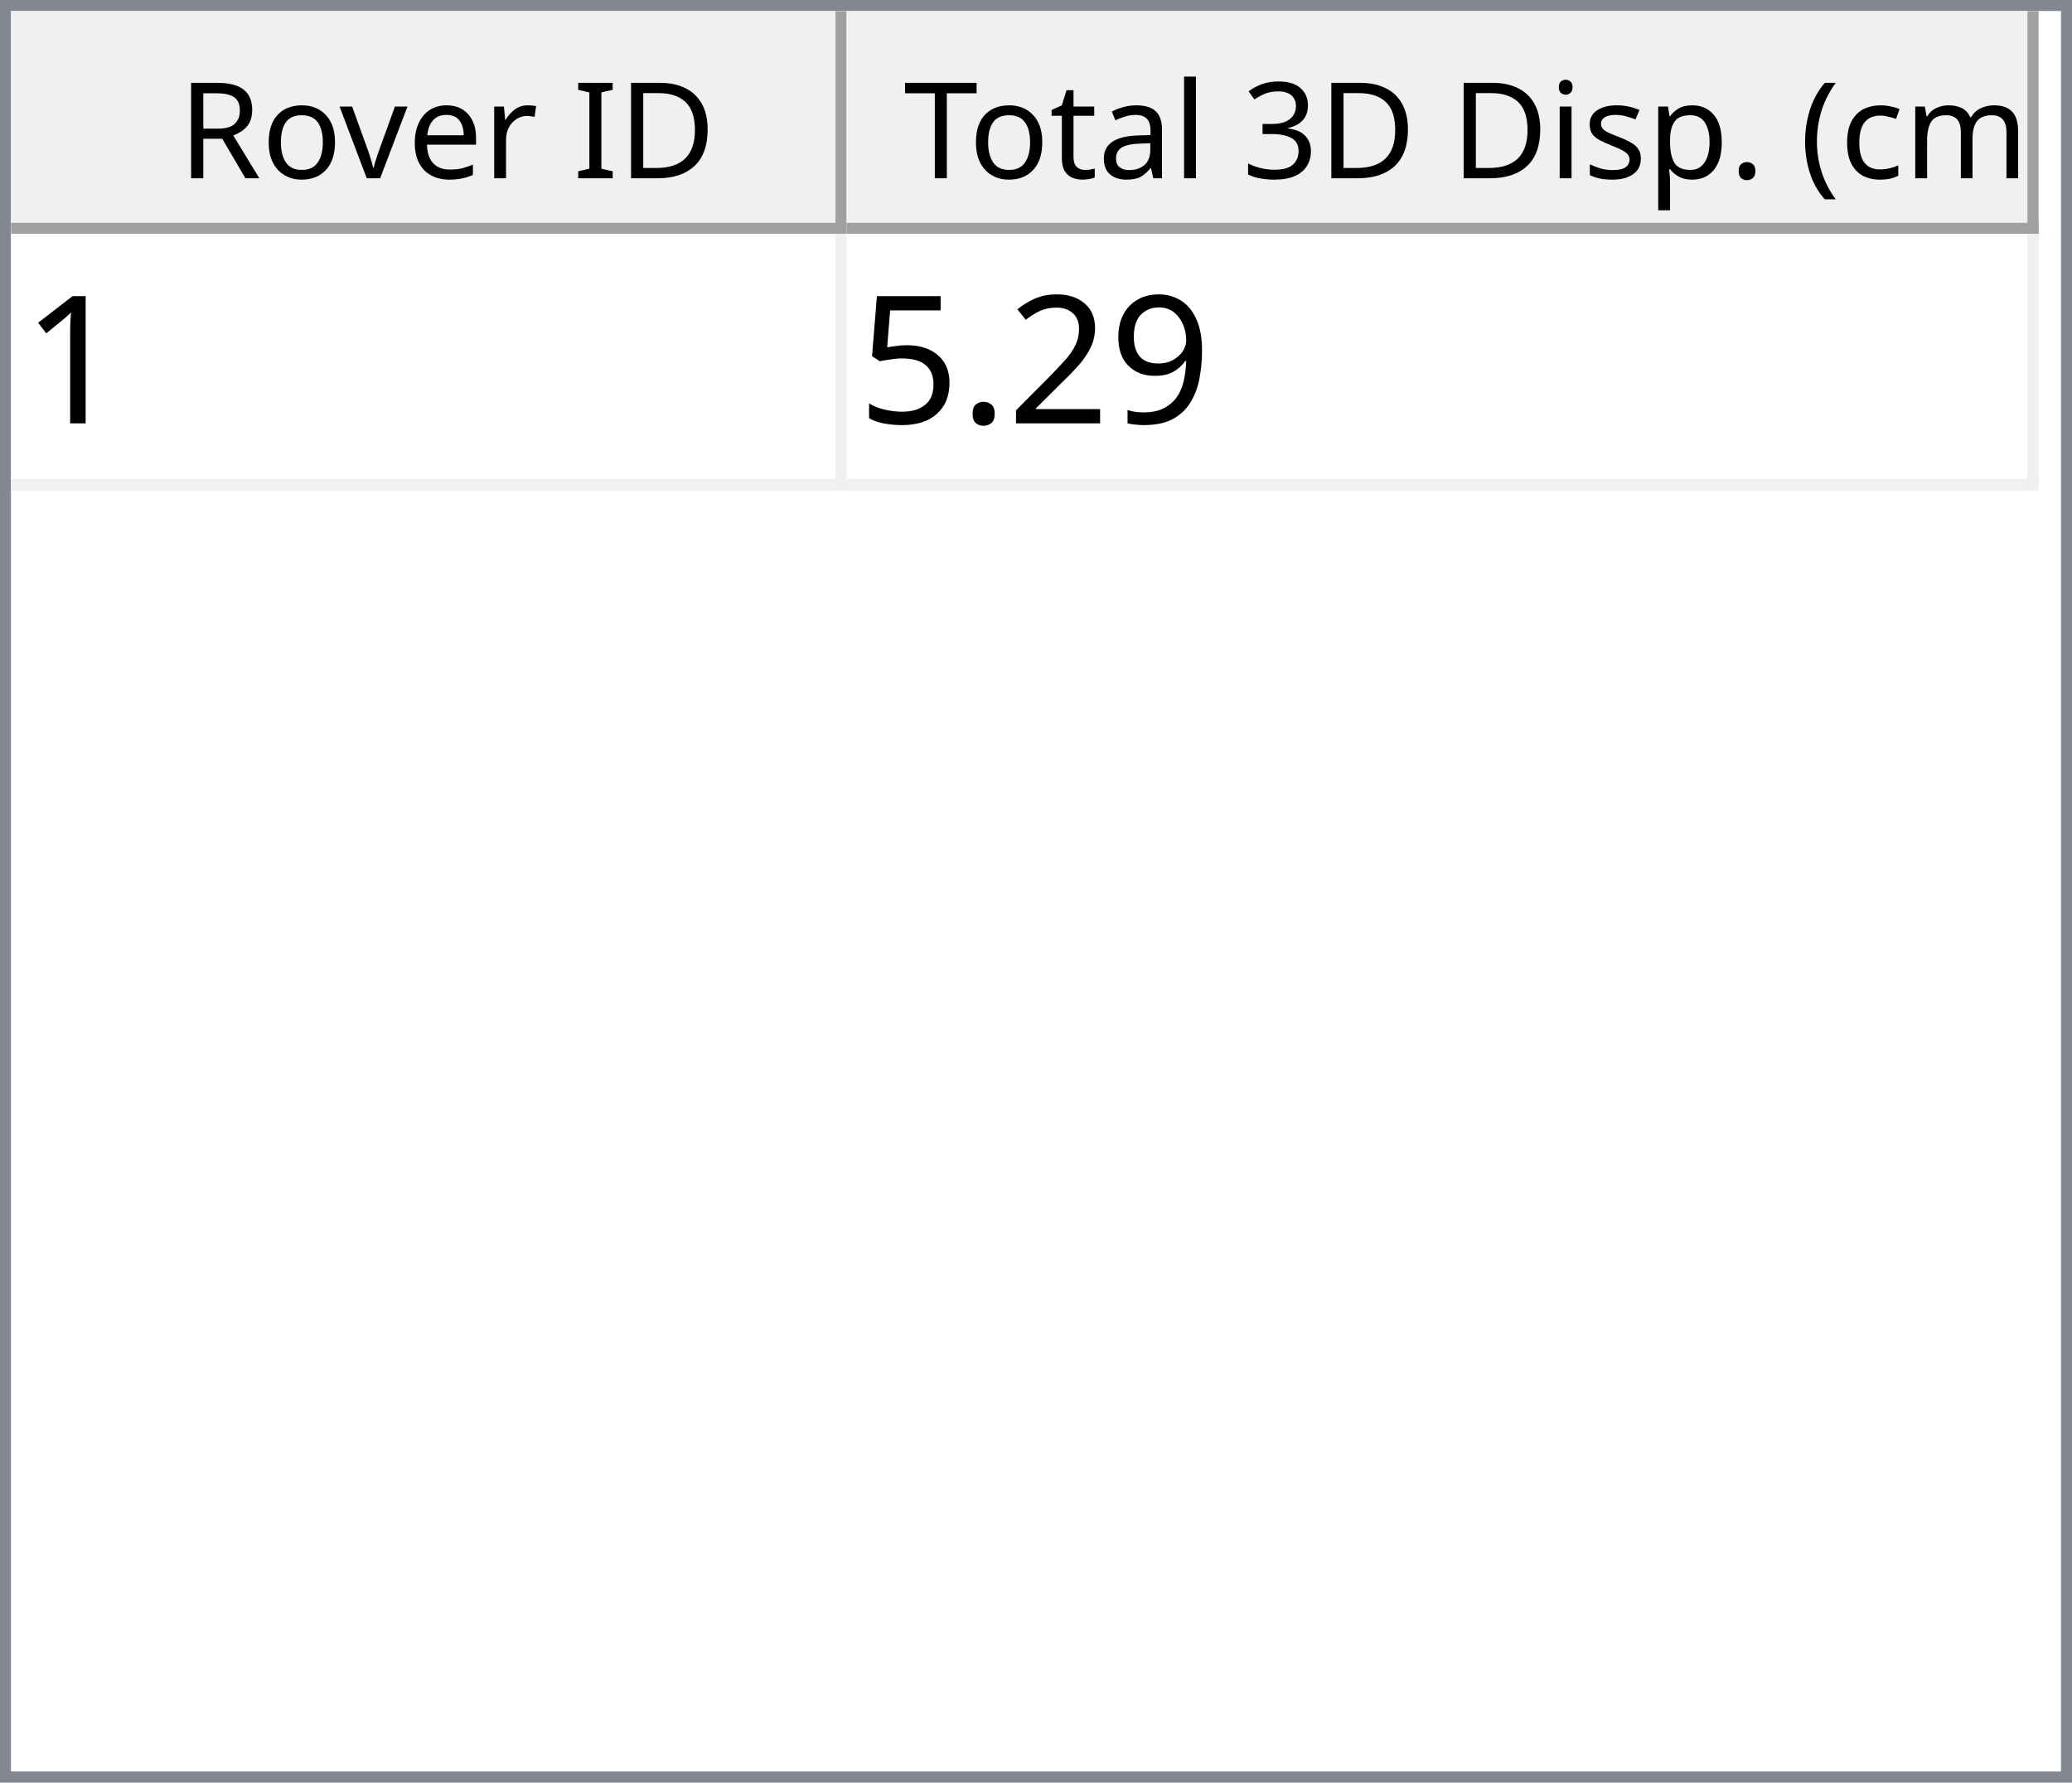
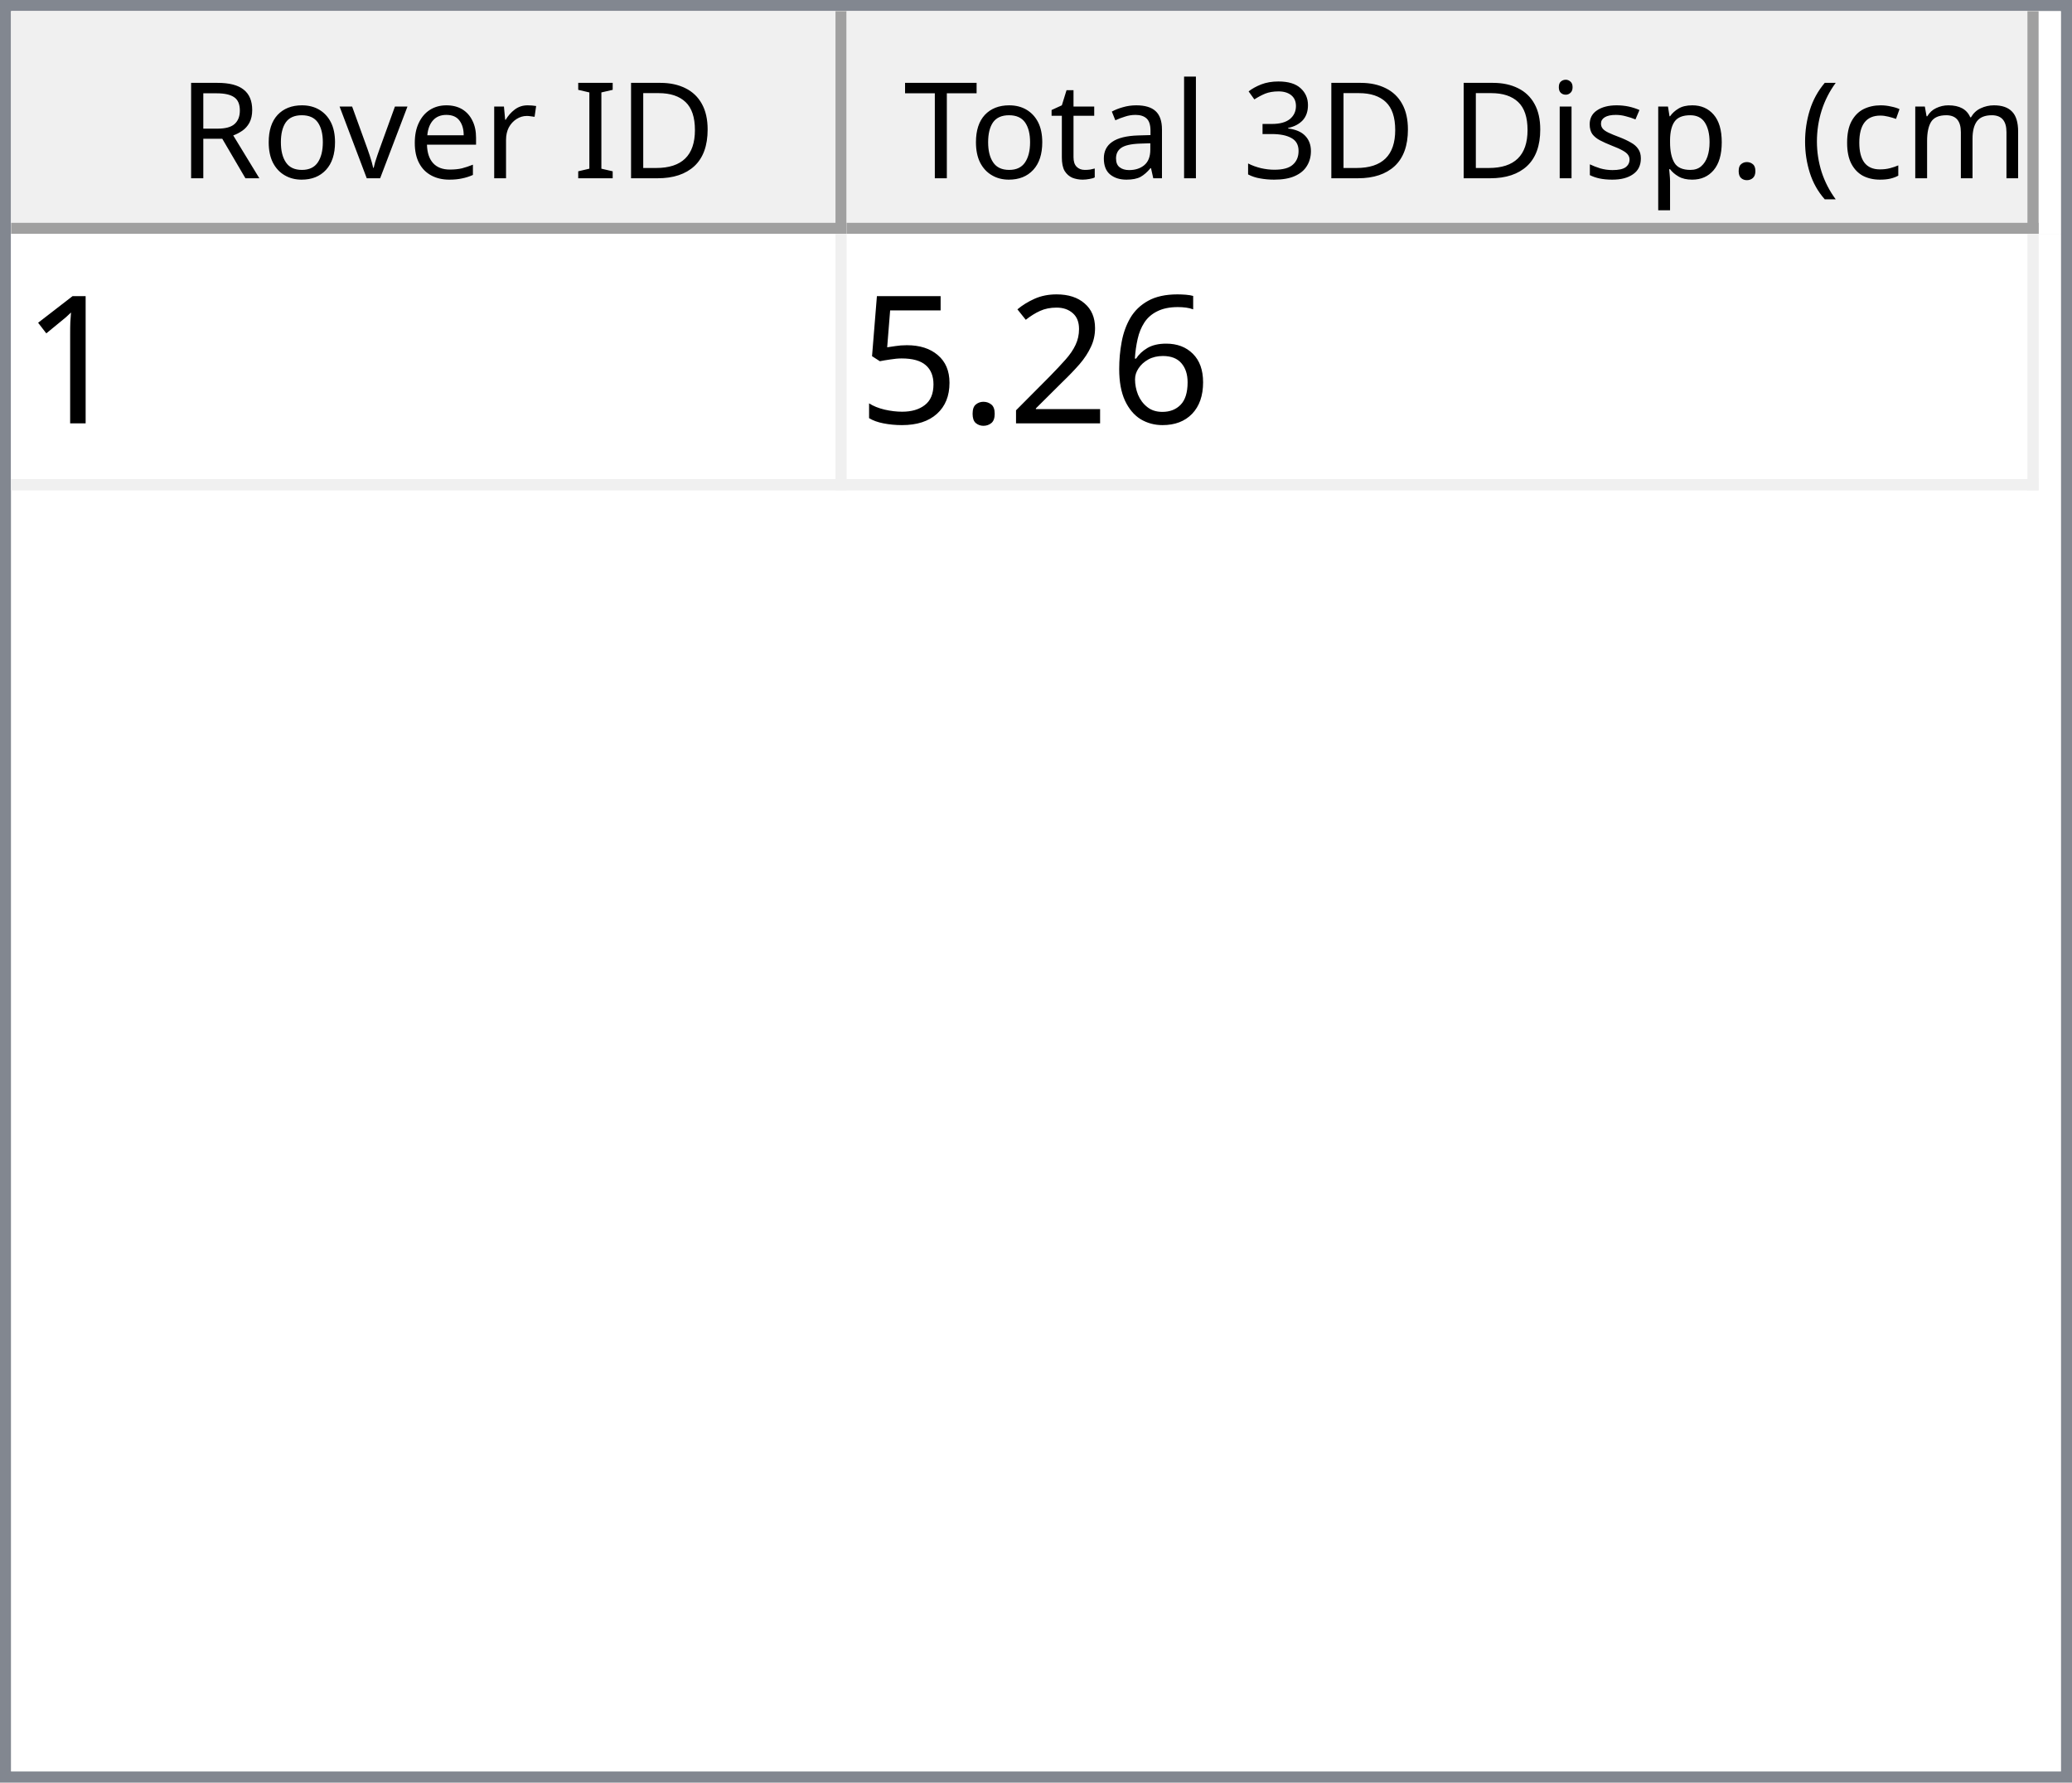
<svg xmlns="http://www.w3.org/2000/svg" style="fill-opacity:1; color-rendering:auto; color-interpolation:auto; text-rendering:auto; stroke:black; stroke-linecap:square; stroke-miterlimit:10; shape-rendering:auto; stroke-opacity:1; fill:black; stroke-dasharray:none; font-weight:normal; stroke-width:1; font-family:'Dialog'; font-style:normal; stroke-linejoin:miter; font-size:12px; stroke-dashoffset:0; image-rendering:auto;" width="186" height="160">
  <defs id="genericDefs" />
  <g>
    <defs id="defs1">
      <clipPath clipPathUnits="userSpaceOnUse" id="clipPath1">
        <path d="M0 0 L186 0 L186 160 L0 160 L0 0 Z" />
      </clipPath>
      <clipPath clipPathUnits="userSpaceOnUse" id="clipPath2">
        <path d="M0 0 L0 160 L186 160 L186 0 Z" />
      </clipPath>
      <clipPath clipPathUnits="userSpaceOnUse" id="clipPath3">
        <path d="M0 0 L0 20 L184 20 L184 0 Z" />
      </clipPath>
      <clipPath clipPathUnits="userSpaceOnUse" id="clipPath4">
        <path d="M0 0 L0 20 L75 20 L75 0 Z" />
      </clipPath>
      <clipPath clipPathUnits="userSpaceOnUse" id="clipPath5">
        <path d="M1 1 L1 19 L74 19 L74 1 Z" />
      </clipPath>
      <clipPath clipPathUnits="userSpaceOnUse" id="clipPath6">
        <path d="M0 0 L0 18 L73 18 L73 0 Z" />
      </clipPath>
      <clipPath clipPathUnits="userSpaceOnUse" id="clipPath7">
        <path d="M-0.5 -0.5 L-0.5 19.5 L74.5 19.5 L74.5 -0.5 Z" />
      </clipPath>
      <clipPath clipPathUnits="userSpaceOnUse" id="clipPath8">
        <path d="M0 0 L0 20 L107 20 L107 0 Z" />
      </clipPath>
      <clipPath clipPathUnits="userSpaceOnUse" id="clipPath9">
        <path d="M1 1 L1 19 L106 19 L106 1 Z" />
      </clipPath>
      <clipPath clipPathUnits="userSpaceOnUse" id="clipPath10">
        <path d="M0 0 L0 18 L105 18 L105 0 Z" />
      </clipPath>
      <clipPath clipPathUnits="userSpaceOnUse" id="clipPath11">
        <path d="M-0.5 -0.5 L-0.5 19.5 L106.5 19.5 L106.5 -0.5 Z" />
      </clipPath>
      <clipPath clipPathUnits="userSpaceOnUse" id="clipPath12">
        <path d="M0 0 L0 138 L184 138 L184 0 Z" />
      </clipPath>
      <clipPath clipPathUnits="userSpaceOnUse" id="clipPath13">
        <path d="M0 0 L0 23 L182 23 L182 0 Z" />
      </clipPath>
      <clipPath clipPathUnits="userSpaceOnUse" id="clipPath14">
        <path d="M-0.5 -0.5 L-0.5 22.5 L181.5 22.5 L181.5 -0.5 Z" />
      </clipPath>
      <clipPath clipPathUnits="userSpaceOnUse" id="clipPath15">
        <path d="M0 0 L0 22 L74 22 L74 0 Z" />
      </clipPath>
      <clipPath clipPathUnits="userSpaceOnUse" id="clipPath16">
        <path d="M0 0 L0 22 L106 22 L106 0 Z" />
      </clipPath>
      <font horiz-adv-x="64.551" id="font1">
        <font-face ascent="107.91" descent="25.098" units-per-em="100" style="font-style:normal; font-family:Segoe UI; font-weight:normal;" />
        <missing-glyph horiz-adv-x="64.551" d="M8.109 0 L8.109 68.266 L56.453 68.266 L56.453 0 L8.109 0 ZM15.328 7.234 L49.219 7.234 L49.219 61.031 L15.328 61.031 L15.328 7.234 Z" />
        <glyph unicode="D" horiz-adv-x="70.117" d="M9.188 0 L9.188 70.016 L28.516 70.016 Q65.531 70.016 65.531 35.891 Q65.531 19.672 55.25 9.836 Q44.969 0 27.734 0 L9.188 0 ZM17.391 62.594 L17.391 7.422 L27.828 7.422 Q41.609 7.422 49.273 14.797 Q56.938 22.172 56.938 35.688 Q56.938 62.594 28.328 62.594 L17.391 62.594 Z" />
        <glyph unicode="I" horiz-adv-x="26.611" d="M17.391 0 L9.188 0 L9.188 70.016 L17.391 70.016 L17.391 0 Z" />
        <glyph unicode=" " horiz-adv-x="27.393" d="" />
        <glyph unicode="r" horiz-adv-x="34.766" d="M34.188 41.891 Q32.078 43.5 28.125 43.5 Q23 43.5 19.555 38.672 Q16.109 33.844 16.109 25.484 L16.109 0 L8.109 0 L8.109 50 L16.109 50 L16.109 39.703 L16.312 39.703 Q18.016 44.969 21.531 47.922 Q25.047 50.875 29.391 50.875 Q32.516 50.875 34.188 50.203 L34.188 41.891 Z" />
        <glyph unicode="e" horiz-adv-x="52.295" d="M48.297 23 L12.984 23 Q13.188 14.656 17.484 10.109 Q21.781 5.562 29.297 5.562 Q37.75 5.562 44.828 11.141 L44.828 3.609 Q38.234 -1.172 27.391 -1.172 Q16.797 -1.172 10.742 5.641 Q4.688 12.453 4.688 24.812 Q4.688 36.469 11.305 43.82 Q17.922 51.172 27.734 51.172 Q37.547 51.172 42.922 44.828 Q48.297 38.484 48.297 27.203 L48.297 23 ZM40.094 29.781 Q40.047 36.719 36.75 40.578 Q33.453 44.438 27.594 44.438 Q21.922 44.438 17.969 40.383 Q14.016 36.328 13.094 29.781 L40.094 29.781 Z" />
        <glyph unicode="v" horiz-adv-x="47.9" d="M47.406 50 L27.484 0 L19.625 0 L0.688 50 L9.469 50 L22.172 13.672 Q23.578 9.672 23.922 6.688 L24.125 6.688 Q24.609 10.453 25.688 13.484 L38.969 50 L47.406 50 Z" />
        <glyph unicode="o" horiz-adv-x="58.594" d="M29 -1.172 Q17.922 -1.172 11.305 5.836 Q4.688 12.844 4.688 24.422 Q4.688 37.016 11.57 44.094 Q18.453 51.172 30.172 51.172 Q41.359 51.172 47.633 44.289 Q53.906 37.406 53.906 25.203 Q53.906 13.234 47.141 6.031 Q40.375 -1.172 29 -1.172 ZM29.594 44.438 Q21.875 44.438 17.383 39.188 Q12.891 33.938 12.891 24.703 Q12.891 15.828 17.43 10.695 Q21.969 5.562 29.594 5.562 Q37.359 5.562 41.531 10.594 Q45.703 15.625 45.703 24.906 Q45.703 34.281 41.531 39.359 Q37.359 44.438 29.594 44.438 Z" />
        <glyph unicode="R" horiz-adv-x="59.814" d="M59.375 0 L49.609 0 L37.891 19.625 Q36.281 22.359 34.766 24.289 Q33.25 26.219 31.664 27.438 Q30.078 28.656 28.25 29.219 Q26.422 29.781 24.125 29.781 L17.391 29.781 L17.391 0 L9.188 0 L9.188 70.016 L30.078 70.016 Q34.672 70.016 38.555 68.867 Q42.438 67.719 45.289 65.375 Q48.141 63.031 49.758 59.547 Q51.375 56.062 51.375 51.375 Q51.375 47.703 50.273 44.656 Q49.172 41.609 47.148 39.211 Q45.125 36.812 42.266 35.133 Q39.406 33.453 35.844 32.516 L35.844 32.328 Q37.594 31.547 38.891 30.547 Q40.188 29.547 41.359 28.18 Q42.531 26.812 43.68 25.078 Q44.828 23.344 46.234 21.047 L59.375 0 ZM17.391 62.594 L17.391 37.203 L28.516 37.203 Q31.594 37.203 34.203 38.133 Q36.812 39.062 38.719 40.797 Q40.625 42.531 41.703 45.047 Q42.781 47.562 42.781 50.688 Q42.781 56.297 39.141 59.445 Q35.5 62.594 28.609 62.594 L17.391 62.594 Z" />
        <glyph unicode=")" horiz-adv-x="30.176" d="M8.297 -15.922 L1.172 -15.922 Q16.406 2.344 16.406 26.812 Q16.406 51.469 1.078 70.016 L8.297 70.016 Q23.531 52.156 23.531 26.703 Q23.531 1.375 8.297 -15.922 Z" />
        <glyph unicode="m" horiz-adv-x="86.133" d="M79.109 0 L71.094 0 L71.094 28.719 Q71.094 37.016 68.531 40.727 Q65.969 44.438 59.906 44.438 Q54.781 44.438 51.195 39.75 Q47.609 35.062 47.609 28.516 L47.609 0 L39.594 0 L39.594 29.688 Q39.594 44.438 28.219 44.438 Q22.953 44.438 19.531 40.016 Q16.109 35.594 16.109 28.516 L16.109 0 L8.109 0 L8.109 50 L16.109 50 L16.109 42.094 L16.312 42.094 Q21.625 51.172 31.844 51.172 Q36.969 51.172 40.773 48.312 Q44.578 45.453 46 40.828 Q51.562 51.172 62.594 51.172 Q79.109 51.172 79.109 30.812 L79.109 0 Z" />
        <glyph unicode="c" horiz-adv-x="46.191" d="M42.188 2.297 Q36.422 -1.172 28.516 -1.172 Q17.828 -1.172 11.258 5.789 Q4.688 12.75 4.688 23.828 Q4.688 36.188 11.766 43.68 Q18.844 51.172 30.672 51.172 Q37.25 51.172 42.281 48.734 L42.281 40.531 Q36.719 44.438 30.375 44.438 Q22.703 44.438 17.797 38.945 Q12.891 33.453 12.891 24.516 Q12.891 15.719 17.508 10.641 Q22.125 5.562 29.891 5.562 Q36.422 5.562 42.188 9.906 L42.188 2.297 Z" />
        <glyph unicode="(" horiz-adv-x="30.176" d="M29.109 -15.922 L21.969 -15.922 Q6.844 1.375 6.844 26.703 Q6.844 52.156 21.969 70.016 L29.203 70.016 Q13.875 51.469 13.875 26.812 Q13.875 2.344 29.109 -15.922 Z" />
        <glyph unicode="." horiz-adv-x="21.68" d="M10.891 -1.078 Q8.641 -1.078 7.055 0.539 Q5.469 2.156 5.469 4.391 Q5.469 6.641 7.055 8.273 Q8.641 9.906 10.891 9.906 Q13.188 9.906 14.797 8.273 Q16.406 6.641 16.406 4.391 Q16.406 2.156 14.797 0.539 Q13.188 -1.078 10.891 -1.078 Z" />
        <glyph unicode="p" horiz-adv-x="58.789" d="M16.312 7.234 L16.109 7.234 L16.109 -23 L8.109 -23 L8.109 50 L16.109 50 L16.109 41.219 L16.312 41.219 Q22.219 51.172 33.594 51.172 Q43.266 51.172 48.688 44.461 Q54.109 37.75 54.109 26.469 Q54.109 13.922 48 6.375 Q41.891 -1.172 31.297 -1.172 Q21.578 -1.172 16.312 7.234 ZM16.109 27.391 L16.109 20.406 Q16.109 14.203 20.141 9.883 Q24.172 5.562 30.375 5.562 Q37.641 5.562 41.773 11.133 Q45.906 16.703 45.906 26.609 Q45.906 34.969 42.047 39.703 Q38.188 44.438 31.594 44.438 Q24.609 44.438 20.359 39.578 Q16.109 34.719 16.109 27.391 Z" />
        <glyph unicode="s" horiz-adv-x="42.432" d="M5.078 1.812 L5.078 10.406 Q11.625 5.562 19.484 5.562 Q30.031 5.562 30.031 12.594 Q30.031 14.594 29.125 15.992 Q28.219 17.391 26.68 18.461 Q25.141 19.531 23.07 20.383 Q21 21.234 18.609 22.172 Q15.281 23.484 12.766 24.828 Q10.25 26.172 8.57 27.859 Q6.891 29.547 6.031 31.695 Q5.172 33.844 5.172 36.719 Q5.172 40.234 6.789 42.945 Q8.406 45.656 11.086 47.484 Q13.766 49.312 17.211 50.242 Q20.656 51.172 24.312 51.172 Q30.812 51.172 35.938 48.922 L35.938 40.828 Q30.422 44.438 23.25 44.438 Q21 44.438 19.195 43.922 Q17.391 43.406 16.094 42.477 Q14.797 41.547 14.086 40.258 Q13.375 38.969 13.375 37.406 Q13.375 35.453 14.086 34.133 Q14.797 32.812 16.164 31.789 Q17.531 30.766 19.484 29.938 Q21.438 29.109 23.922 28.125 Q27.25 26.859 29.883 25.516 Q32.516 24.172 34.375 22.484 Q36.234 20.797 37.234 18.602 Q38.234 16.406 38.234 13.375 Q38.234 9.672 36.602 6.938 Q34.969 4.203 32.234 2.398 Q29.5 0.594 25.93 -0.289 Q22.359 -1.172 18.453 -1.172 Q10.75 -1.172 5.078 1.812 Z" />
        <glyph unicode="i" horiz-adv-x="24.219" d="M12.203 62.703 Q10.062 62.703 8.547 64.164 Q7.031 65.625 7.031 67.875 Q7.031 70.125 8.547 71.609 Q10.062 73.094 12.203 73.094 Q14.406 73.094 15.945 71.609 Q17.484 70.125 17.484 67.875 Q17.484 65.719 15.945 64.211 Q14.406 62.703 12.203 62.703 ZM16.109 0 L8.109 0 L8.109 50 L16.109 50 L16.109 0 Z" />
        <glyph unicode="3" horiz-adv-x="53.906" d="M46.531 19.828 Q46.531 15.094 44.75 11.211 Q42.969 7.328 39.719 4.57 Q36.469 1.812 31.93 0.297 Q27.391 -1.219 21.922 -1.219 Q11.922 -1.219 6 2.594 L6 11.188 Q13.094 5.609 22.219 5.609 Q25.875 5.609 28.828 6.539 Q31.781 7.469 33.906 9.227 Q36.031 10.984 37.18 13.477 Q38.328 15.969 38.328 19.094 Q38.328 32.812 18.797 32.812 L12.984 32.812 L12.984 39.594 L18.5 39.594 Q35.797 39.594 35.797 52.484 Q35.797 64.406 22.609 64.406 Q15.188 64.406 8.688 59.422 L8.688 67.188 Q15.375 71.188 24.609 71.188 Q29 71.188 32.57 69.969 Q36.141 68.75 38.68 66.555 Q41.219 64.359 42.609 61.281 Q44 58.203 44 54.5 Q44 40.672 30.031 36.719 L30.031 36.531 Q33.594 36.141 36.625 34.797 Q39.656 33.453 41.852 31.305 Q44.047 29.156 45.289 26.25 Q46.531 23.344 46.531 19.828 Z" />
        <glyph unicode="l" horiz-adv-x="24.219" d="M16.109 0 L8.109 0 L8.109 74.031 L16.109 74.031 L16.109 0 Z" />
        <glyph unicode="a" horiz-adv-x="50.879" d="M43.891 0 L35.891 0 L35.891 7.812 L35.688 7.812 Q30.469 -1.172 20.312 -1.172 Q12.844 -1.172 8.617 2.781 Q4.391 6.734 4.391 13.281 Q4.391 27.297 20.906 29.594 L35.891 31.688 Q35.891 44.438 25.594 44.438 Q16.547 44.438 9.281 38.281 L9.281 46.484 Q16.656 51.172 26.266 51.172 Q43.891 51.172 43.891 32.516 L43.891 0 ZM35.891 25.297 L23.828 23.641 Q18.266 22.859 15.43 20.875 Q12.594 18.891 12.594 13.875 Q12.594 10.203 15.211 7.883 Q17.828 5.562 22.172 5.562 Q28.125 5.562 32.008 9.742 Q35.891 13.922 35.891 20.312 L35.891 25.297 Z" />
        <glyph unicode="t" horiz-adv-x="33.887" d="M31.297 0.484 Q28.469 -1.078 23.828 -1.078 Q10.688 -1.078 10.688 13.578 L10.688 43.172 L2.094 43.172 L2.094 50 L10.688 50 L10.688 62.203 L18.703 64.797 L18.703 50 L31.297 50 L31.297 43.172 L18.703 43.172 L18.703 14.984 Q18.703 9.969 20.414 7.82 Q22.125 5.672 26.078 5.672 Q29.109 5.672 31.297 7.328 L31.297 0.484 Z" />
        <glyph unicode="T" horiz-adv-x="52.393" d="M50.594 62.594 L30.375 62.594 L30.375 0 L22.172 0 L22.172 62.594 L2 62.594 L2 70.016 L50.594 70.016 L50.594 62.594 Z" />
      </font>
      <font horiz-adv-x="75.0" id="font2">
        <font-face ascent="100.537" descent="21.973" units-per-em="100" style="font-style:normal; font-family:sans-serif; font-weight:normal;" />
        <missing-glyph horiz-adv-x="75.0" d="M12.5 0 L12.5 62.5 L62.5 62.5 L62.5 0 L12.5 0 ZM14.062 1.562 L60.938 1.562 L60.938 60.938 L14.062 60.938 L14.062 1.562 Z" />
        <glyph unicode="1" horiz-adv-x="55.615" d="M37.25 0 L28.469 0 L28.469 56 Q25.297 52.984 20.141 49.953 Q14.984 46.922 10.891 45.406 L10.891 53.906 Q18.266 57.375 23.781 62.305 Q29.297 67.234 31.594 71.875 L37.25 71.875 L37.25 0 Z" />
-         <glyph unicode="9" horiz-adv-x="55.615" d="M5.469 16.547 L13.922 17.328 Q14.984 11.375 18.016 8.688 Q21.047 6 25.781 6 Q29.828 6 32.883 7.859 Q35.938 9.719 37.891 12.82 Q39.844 15.922 41.164 21.195 Q42.484 26.469 42.484 31.938 Q42.484 32.516 42.438 33.688 Q39.797 29.5 35.234 26.883 Q30.672 24.266 25.344 24.266 Q16.453 24.266 10.305 30.711 Q4.156 37.156 4.156 47.703 Q4.156 58.594 10.578 65.234 Q17 71.875 26.656 71.875 Q33.641 71.875 39.43 68.117 Q45.219 64.359 48.219 57.398 Q51.219 50.438 51.219 37.25 Q51.219 23.531 48.242 15.406 Q45.266 7.281 39.383 3.031 Q33.5 -1.219 25.594 -1.219 Q17.188 -1.219 11.867 3.445 Q6.547 8.109 5.469 16.547 ZM41.453 48.141 Q41.453 55.719 37.43 60.156 Q33.406 64.594 27.734 64.594 Q21.875 64.594 17.531 59.812 Q13.188 55.031 13.188 47.406 Q13.188 40.578 17.312 36.305 Q21.438 32.031 27.484 32.031 Q33.594 32.031 37.523 36.305 Q41.453 40.578 41.453 48.141 Z" />
+         <glyph unicode="6" horiz-adv-x="55.615" d="M49.75 54.047 L41.016 53.375 Q39.844 58.547 37.703 60.891 Q34.125 64.656 28.906 64.656 Q24.703 64.656 21.531 62.312 Q17.391 59.281 14.992 53.469 Q12.594 47.656 12.5 36.922 Q15.672 41.75 20.266 44.094 Q24.859 46.438 29.891 46.438 Q38.672 46.438 44.852 39.969 Q51.031 33.5 51.031 23.25 Q51.031 16.5 48.125 10.719 Q45.219 4.938 40.141 1.859 Q35.062 -1.219 28.609 -1.219 Q17.625 -1.219 10.695 6.859 Q3.766 14.938 3.766 33.5 Q3.766 54.25 11.422 63.672 Q18.109 71.875 29.438 71.875 Q37.891 71.875 43.289 67.141 Q48.688 62.406 49.75 54.047 ZM13.875 23.188 Q13.875 18.656 15.797 14.508 Q17.719 10.359 21.188 8.18 Q24.656 6 28.469 6 Q34.031 6 38.039 10.492 Q42.047 14.984 42.047 22.703 Q42.047 30.125 38.086 34.398 Q34.125 38.672 28.125 38.672 Q22.172 38.672 18.023 34.398 Q13.875 30.125 13.875 23.188 Z" />
        <glyph unicode="2" horiz-adv-x="55.615" d="M50.344 8.453 L50.344 0 L3.031 0 Q2.938 3.172 4.047 6.109 Q5.859 10.938 9.836 15.625 Q13.812 20.312 21.344 26.469 Q33.016 36.031 37.117 41.625 Q41.219 47.219 41.219 52.203 Q41.219 57.422 37.477 61.008 Q33.734 64.594 27.734 64.594 Q21.391 64.594 17.578 60.789 Q13.766 56.984 13.719 50.25 L4.688 51.172 Q5.609 61.281 11.664 66.578 Q17.719 71.875 27.938 71.875 Q38.234 71.875 44.242 66.164 Q50.25 60.453 50.25 52 Q50.25 47.703 48.492 43.555 Q46.734 39.406 42.656 34.812 Q38.578 30.219 29.109 22.219 Q21.188 15.578 18.945 13.211 Q16.703 10.844 15.234 8.453 L50.344 8.453 Z" />
        <glyph unicode="." horiz-adv-x="27.783" d="M9.078 0 L9.078 10.016 L19.094 10.016 L19.094 0 L9.078 0 Z" />
        <glyph unicode="5" horiz-adv-x="55.615" d="M4.156 18.75 L13.375 19.531 Q14.406 12.797 18.141 9.398 Q21.875 6 27.156 6 Q33.5 6 37.891 10.789 Q42.281 15.578 42.281 23.484 Q42.281 31 38.062 35.352 Q33.844 39.703 27 39.703 Q22.75 39.703 19.336 37.773 Q15.922 35.844 13.969 32.766 L5.719 33.844 L12.641 70.609 L48.25 70.609 L48.25 62.203 L19.672 62.203 L15.828 42.969 Q22.266 47.469 29.344 47.469 Q38.719 47.469 45.164 40.969 Q51.609 34.469 51.609 24.266 Q51.609 14.547 45.953 7.469 Q39.062 -1.219 27.156 -1.219 Q17.391 -1.219 11.211 4.25 Q5.031 9.719 4.156 18.75 Z" />
      </font>
    </defs>
    <g style="fill:white; stroke:white;">
      <rect x="0" y="0" width="186" style="clip-path:url(#clipPath1); stroke:none;" height="160" />
    </g>
    <g style="fill:white; text-rendering:optimizeSpeed; color-rendering:optimizeSpeed; image-rendering:optimizeSpeed; shape-rendering:crispEdges; stroke:white; color-interpolation:sRGB;">
      <rect x="0" width="186" height="160" y="0" style="stroke:none;" />
      <path style="stroke:none;" d="M0 160 L186 160 L186 0 L0 0 Z" />
    </g>
    <g style="fill:rgb(240,240,240); font-family:'Segoe UI'; stroke:rgb(240,240,240);">
      <rect x="0" y="0" width="186" style="clip-path:url(#clipPath2); stroke:none;" height="160" />
    </g>
    <g style="fill:rgb(130,135,144); font-family:'Segoe UI'; stroke:rgb(130,135,144);">
      <path d="M0 0 L186 0 L186 160 L0 160 L0 0 ZM1 1 L185 1 L185 159 L1 159 L1 1 Z" style="fill-rule:evenodd; clip-path:url(#clipPath2); stroke:none;" />
    </g>
    <g style="fill:white; font-family:'Segoe UI'; stroke:white;" transform="translate(1,1)">
      <rect x="0" y="0" width="184" style="clip-path:url(#clipPath3); stroke:none;" height="20" />
    </g>
    <g style="fill:rgb(240,240,240); font-family:'Segoe UI'; stroke:rgb(240,240,240);" transform="translate(1,1)">
      <rect x="0" y="0" width="75" style="clip-path:url(#clipPath4); stroke:none;" height="20" />
    </g>
    <g style="font-family:'Segoe UI';" transform="translate(2,2)">
      <text x="14" xml:space="preserve" y="14" style="clip-path:url(#clipPath6); stroke:none;">Rover ID</text>
    </g>
    <g style="fill:rgb(160,160,160); font-family:'Segoe UI'; stroke:rgb(160,160,160); stroke-linejoin:bevel;" transform="translate(1.5,1.5)">
      <line x1="74" x2="74" y1="0" style="fill:none; clip-path:url(#clipPath7);" y2="19" />
    </g>
    <g style="fill:rgb(160,160,160); font-family:'Segoe UI'; stroke:rgb(160,160,160); stroke-linejoin:bevel;" transform="matrix(1,0,0,1,1,1) translate(0.5,0.5)">
      <line x1="0" x2="74" y1="19" style="fill:none; clip-path:url(#clipPath7);" y2="19" />
    </g>
    <g style="fill:rgb(240,240,240); font-family:'Segoe UI'; stroke:rgb(240,240,240);" transform="translate(76,1)">
      <rect x="0" y="0" width="107" style="clip-path:url(#clipPath8); stroke:none;" height="20" />
    </g>
    <g style="font-family:'Segoe UI';" transform="translate(77,2)">
      <text x="1" xml:space="preserve" y="14" style="clip-path:url(#clipPath10); stroke:none;"> Total 3D Disp. (cm)</text>
    </g>
    <g style="fill:rgb(160,160,160); font-family:'Segoe UI'; stroke:rgb(160,160,160); stroke-linejoin:bevel;" transform="translate(76.5,1.5)">
      <line x1="106" x2="106" y1="0" style="fill:none; clip-path:url(#clipPath11);" y2="19" />
    </g>
    <g style="fill:rgb(160,160,160); font-family:'Segoe UI'; stroke:rgb(160,160,160); stroke-linejoin:bevel;" transform="matrix(1,0,0,1,76,1) translate(0.5,0.5)">
      <line x1="0" x2="106" y1="19" style="fill:none; clip-path:url(#clipPath11);" y2="19" />
    </g>
    <g style="fill:white; font-family:'Segoe UI'; stroke:white;" transform="translate(1,21)">
      <rect x="0" y="0" width="184" style="clip-path:url(#clipPath12); stroke:none;" height="138" />
    </g>
    <g style="fill:rgb(240,240,240); font-size:16px; font-family:sans-serif; stroke:rgb(240,240,240);" transform="translate(1,21)">
      <rect x="0" y="0" width="182" style="clip-path:url(#clipPath13); stroke:none;" height="23" />
      <line transform="translate(0.5,0.5)" x1="0" x2="181" y1="22" style="clip-path:url(#clipPath14); fill:none; stroke-linejoin:bevel;" y2="22" />
    </g>
    <g transform="matrix(1,0,0,1,1,21) translate(0.5,0.5)" style="fill:rgb(240,240,240); font-size:16px; font-family:sans-serif; stroke:rgb(240,240,240); stroke-linejoin:bevel;">
      <line x1="74" x2="74" y1="0" style="fill:none; clip-path:url(#clipPath14);" y2="22" />
    </g>
    <g transform="matrix(1,0,0,1,1,21) translate(0.5,0.5)" style="fill:rgb(240,240,240); font-size:16px; font-family:sans-serif; stroke:rgb(240,240,240); stroke-linejoin:bevel;">
      <line x1="181" x2="181" y1="0" style="fill:none; clip-path:url(#clipPath14);" y2="22" />
    </g>
    <g style="fill:white; font-size:16px; font-family:sans-serif; stroke:white;" transform="matrix(1,0,0,1,1,21)">
      <rect x="0" y="0" width="74" style="clip-path:url(#clipPath15); stroke:none;" height="22" />
      <text x="1" y="17" style="fill:black; clip-path:url(#clipPath15); stroke:none;" xml:space="preserve">1</text>
    </g>
    <g style="fill:white; font-size:16px; font-family:sans-serif; stroke:white;" transform="matrix(1,0,0,1,1,21) translate(75,0)">
      <rect x="0" y="0" width="106" style="clip-path:url(#clipPath16); stroke:none;" height="22" />
-       <text x="1" y="17" style="fill:black; clip-path:url(#clipPath16); stroke:none;" xml:space="preserve">5.29</text>
+       <text x="1" y="17" style="fill:black; clip-path:url(#clipPath16); stroke:none;" xml:space="preserve">5.26</text>
    </g>
  </g>
</svg>
